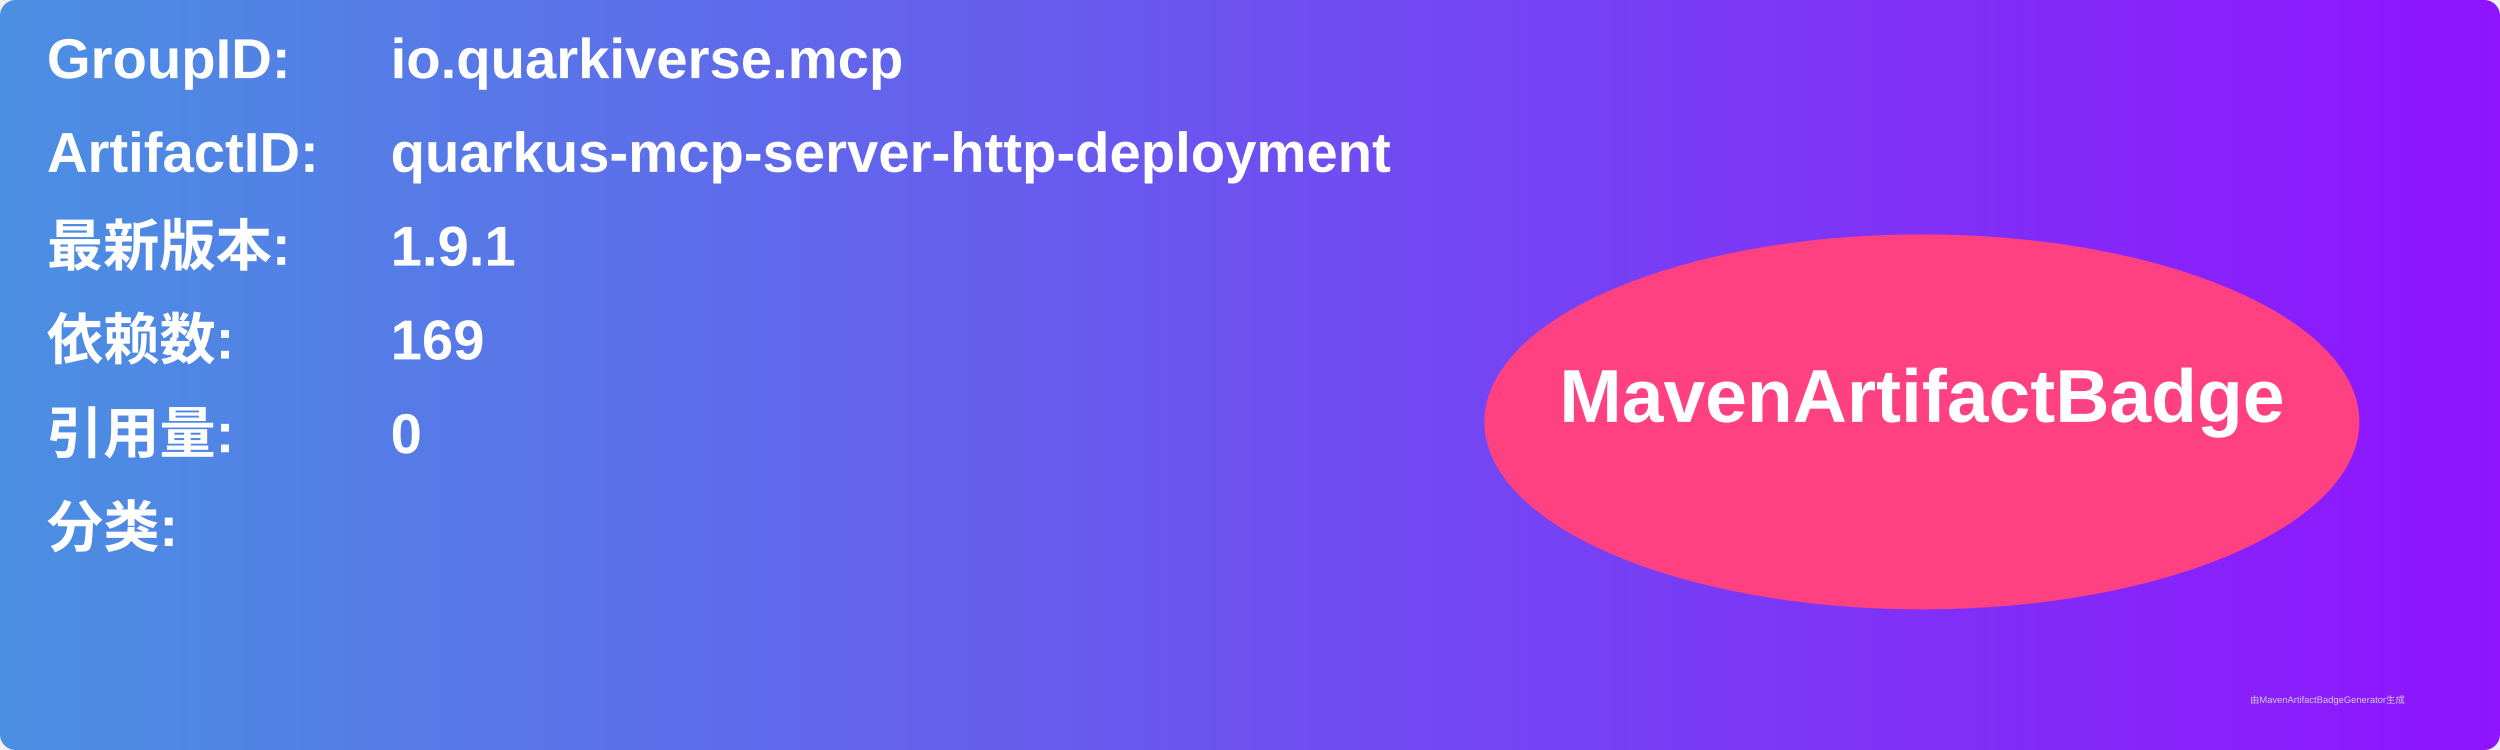
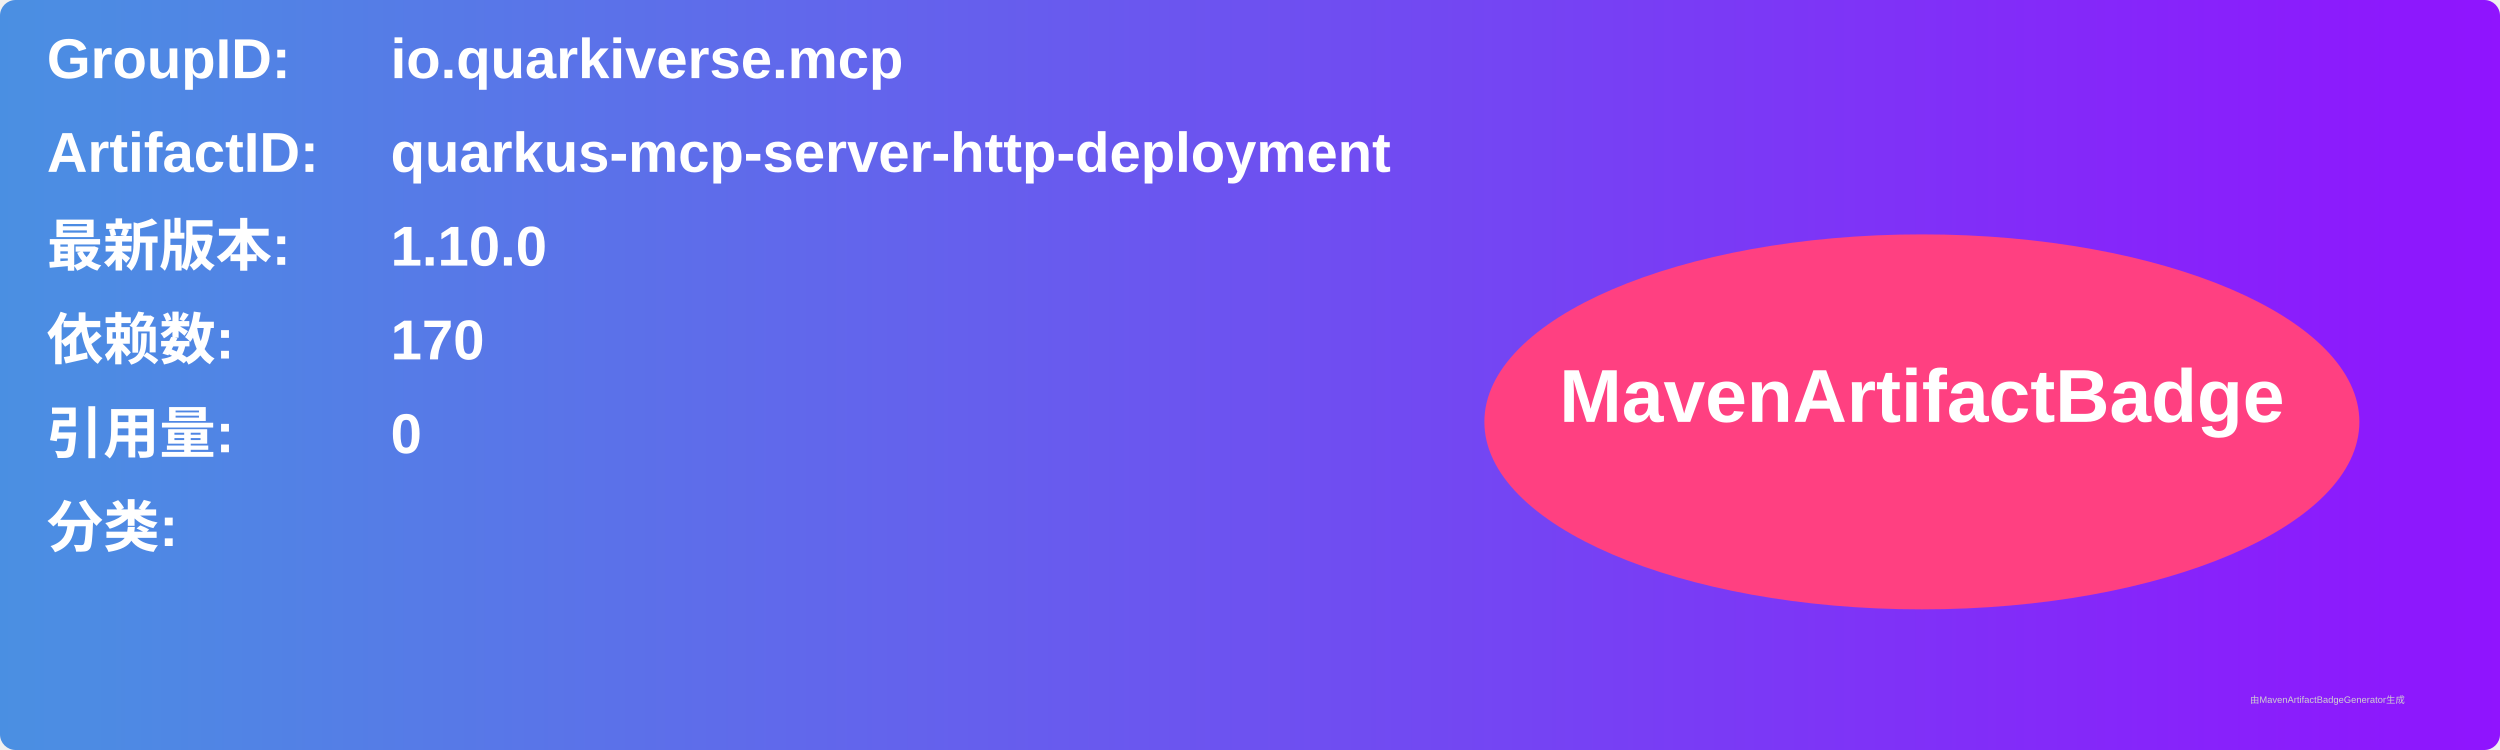
<svg xmlns="http://www.w3.org/2000/svg" width="800" height="240" viewBox="0 0 800 240">
  <linearGradient id="grad" x1="0%" y1="0%" x2="100%" y2="0%">
    <stop offset="0%" stop-color="#4a90e2" />
    <stop offset="100%" stop-color="#9013fe" />
  </linearGradient>
  <rect width="100%" height="100%" rx="5" ry="5" fill="url(#grad)" />
  <g transform="translate(15, 15)">
    <text x="0" y="10" font-family="Arial" font-size="18" fill="white" font-weight="bold" width="260">GroupID:</text>
    <text x="110" y="10" font-family="Arial" font-size="18" fill="white" font-weight="bold" width="460">io.quarkiverse.mcp</text>
    <text x="0" y="40" font-family="Arial" font-size="18" fill="white" font-weight="bold" width="260">ArtifactID:</text>
    <text x="110" y="40" font-family="Arial" font-size="18" fill="white" font-weight="bold" width="460">quarkus-mcp-server-http-deployment</text>
    <text x="0" y="70" font-family="Arial" font-size="18" fill="white" font-weight="bold">最新版本:</text>
    <text x="110" y="70" font-family="Arial" font-size="18" fill="white" font-weight="bold">
-       <tspan font-weight="bold">1.9.1</tspan>
+       <tspan font-weight="bold">1.10.0</tspan>
    </text>
    <text x="0" y="100" font-family="Arial" font-size="18" fill="white" font-weight="bold">依赖数: </text>
    <text x="110" y="100" font-family="Arial" font-size="18" fill="white">
-       <tspan font-weight="bold">169</tspan>
+       <tspan font-weight="bold">170</tspan>
    </text>
    <text x="0" y="130" font-family="Arial" font-size="18" fill="white" font-weight="bold">引用量: </text>
    <text x="110" y="130" font-family="Arial" font-size="18" fill="white">
      <tspan font-weight="bold">0</tspan>
    </text>
    <text x="0" y="160" font-family="Arial" font-size="18" fill="white" font-weight="bold">分类:</text>
    <text x="10" y="190" font-family="Arial" font-size="10" fill="white">
      <tspan font-weight="bold" />
    </text>
    <ellipse cx="600" cy="120" rx="140" ry="60" fill="#ff4081" />
    <text x="600" y="120" text-anchor="middle" font-family="Arial" font-size="24" fill="white" font-weight="bold">MavenArtifactBadge</text>
  </g>
  <text x="720" y="225" font-family="Arial" font-size="3" fill="#d0d0d0">由MavenArtifactBadgeGenerator生成</text>
</svg>
